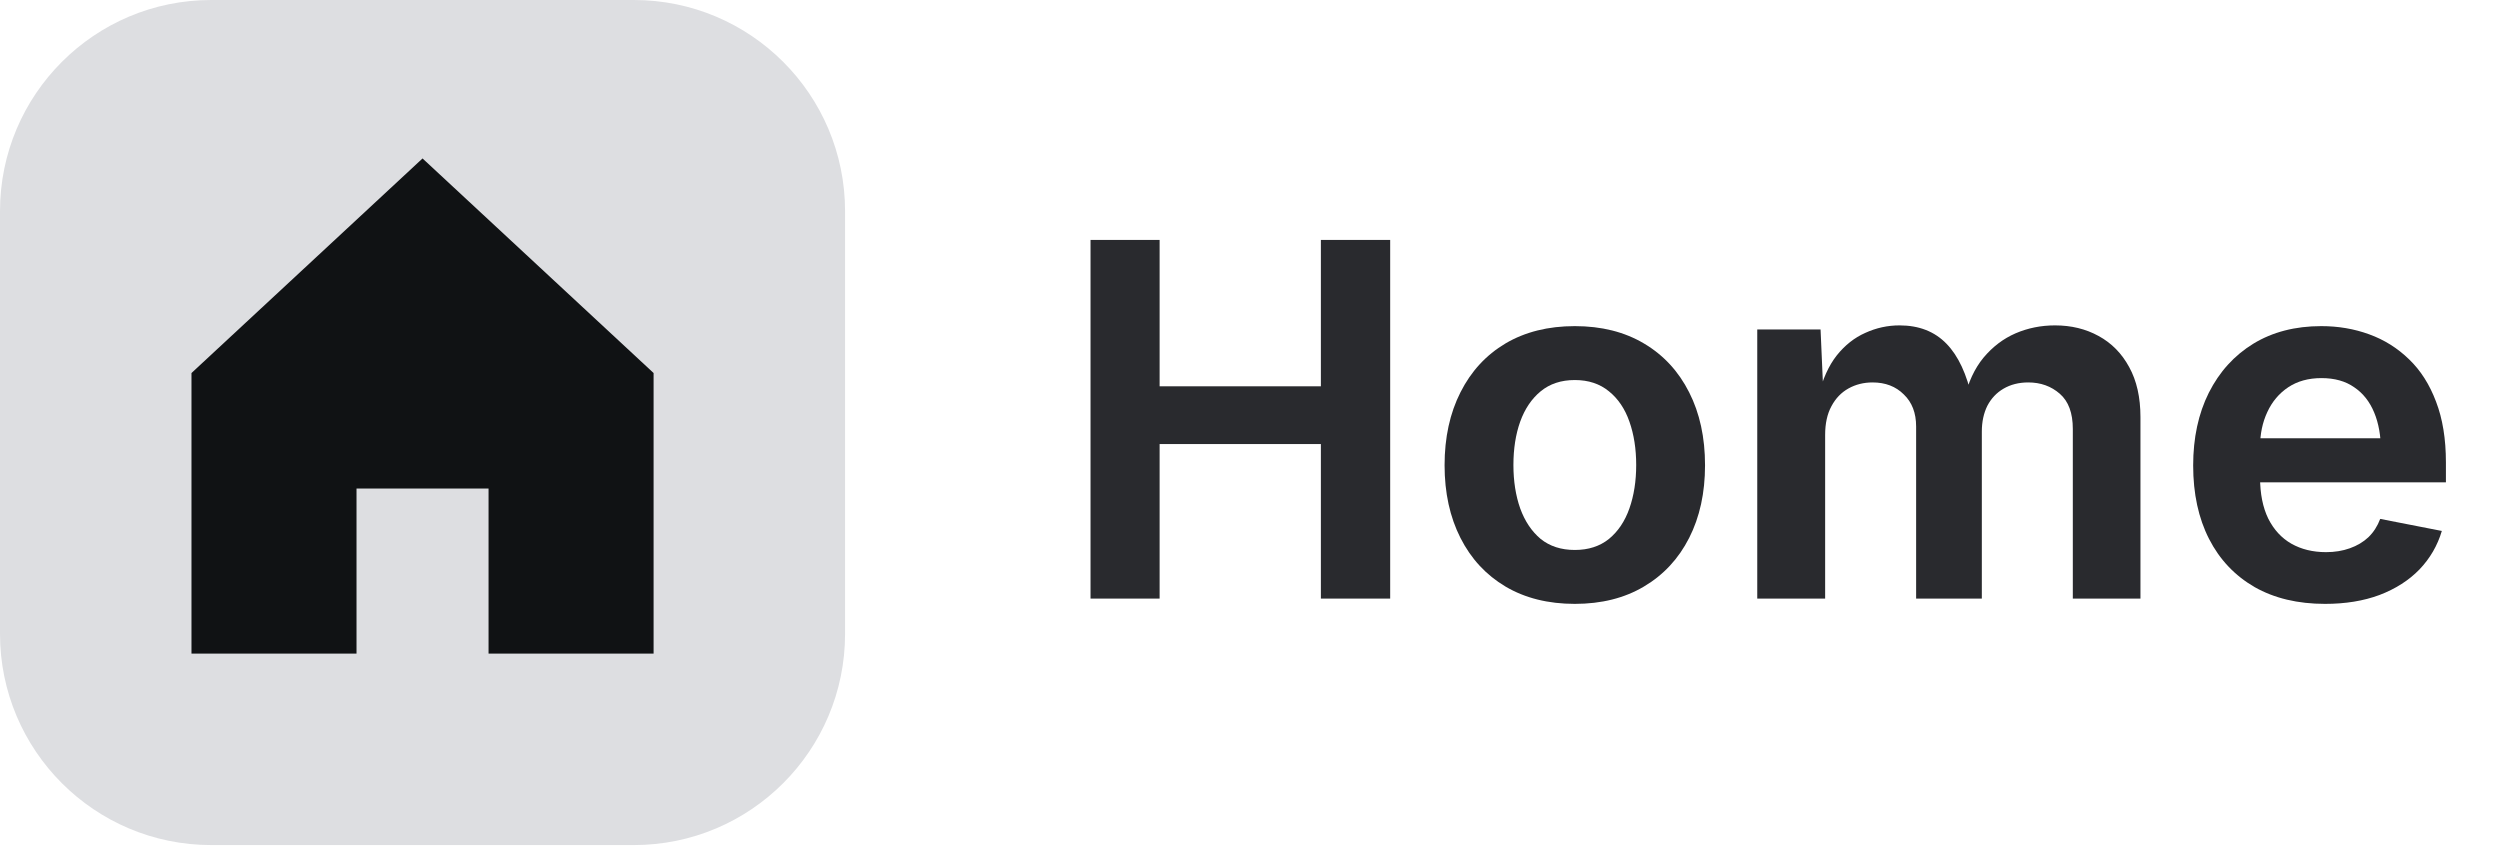
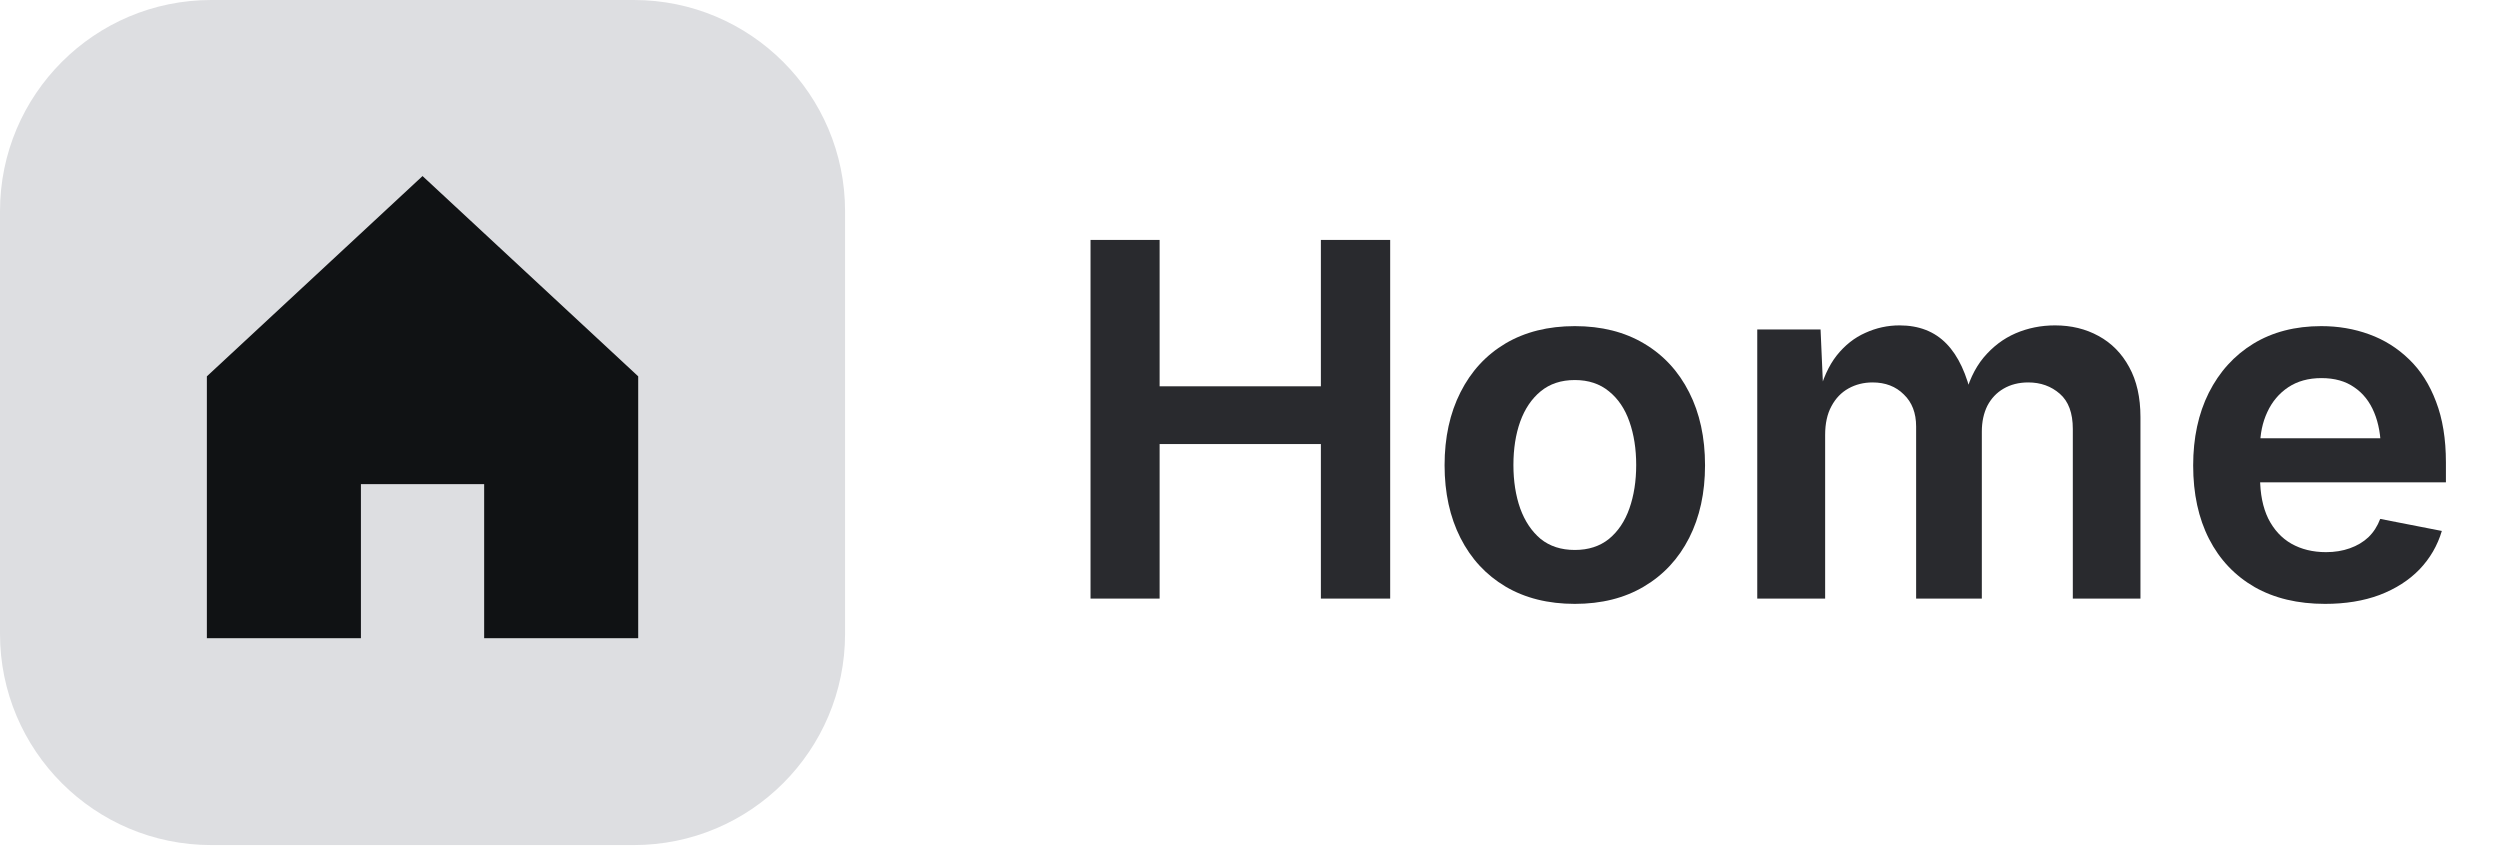
<svg xmlns="http://www.w3.org/2000/svg" width="71" height="24" viewBox="0 0 71 24" fill="none">
  <path d="M0 6C0 2.686 2.686 0 6 0H18C21.314 0 24 2.686 24 6V18C24 21.314 21.314 24 18 24H6C2.686 24 0 21.314 0 18V6Z" fill="#DDDEE1" />
-   <path d="M5.438 10.594V18.562H10.125V13.875H13.875V18.562H18.562V10.594L12 4.5L5.438 10.594Z" fill="#101214" />
-   <path d="M66.032 17.15C65.257 17.15 64.59 16.991 64.029 16.672C63.469 16.348 63.038 15.893 62.737 15.305C62.437 14.717 62.286 14.022 62.286 13.22C62.286 12.436 62.434 11.748 62.73 11.155C63.031 10.558 63.453 10.093 63.995 9.761C64.542 9.428 65.185 9.262 65.923 9.262C66.406 9.262 66.859 9.339 67.283 9.494C67.712 9.649 68.09 9.886 68.418 10.205C68.746 10.52 69.001 10.921 69.184 11.408C69.37 11.891 69.464 12.466 69.464 13.131V13.698H63.127V12.447H68.52L67.618 12.796C67.618 12.381 67.554 12.021 67.427 11.716C67.299 11.406 67.11 11.167 66.859 10.998C66.613 10.825 66.303 10.738 65.93 10.738C65.561 10.738 65.246 10.825 64.986 10.998C64.727 11.171 64.528 11.406 64.392 11.702C64.255 11.994 64.186 12.322 64.186 12.687V13.562C64.186 14.022 64.264 14.412 64.419 14.73C64.578 15.045 64.797 15.282 65.075 15.441C65.358 15.601 65.686 15.681 66.06 15.681C66.306 15.681 66.531 15.644 66.736 15.571C66.941 15.498 67.117 15.394 67.263 15.257C67.409 15.116 67.52 14.942 67.598 14.737L69.348 15.079C69.225 15.494 69.013 15.858 68.712 16.173C68.411 16.483 68.033 16.724 67.577 16.898C67.126 17.066 66.611 17.15 66.032 17.15Z" fill="#292A2E" />
+   <path d="M5.875 10.688V18.125H10.25V13.75H13.75V18.125H18.125V10.688L12 5L5.875 10.688Z" fill="#101214" />
+   <path d="M66.032 17.15C65.257 17.15 64.59 16.991 64.029 16.672C63.469 16.348 63.038 15.893 62.737 15.305C62.437 14.717 62.286 14.022 62.286 13.22C62.286 12.436 62.434 11.748 62.73 11.155C63.031 10.558 63.453 10.093 63.995 9.761C64.542 9.428 65.185 9.262 65.923 9.262C66.406 9.262 66.859 9.339 67.283 9.494C67.712 9.649 68.09 9.886 68.418 10.205C68.746 10.52 69.001 10.921 69.184 11.408C69.37 11.891 69.464 12.466 69.464 13.131V13.698H63.127V12.447H68.52L67.618 12.796C67.618 12.381 67.554 12.021 67.427 11.716C67.299 11.406 67.11 11.167 66.859 10.998C66.613 10.825 66.303 10.738 65.93 10.738C65.561 10.738 65.246 10.825 64.986 10.998C64.727 11.171 64.528 11.406 64.392 11.702C64.255 11.994 64.186 12.322 64.186 12.687V13.562C64.186 14.022 64.264 14.412 64.419 14.73C64.579 15.045 64.797 15.282 65.075 15.441C65.358 15.601 65.686 15.681 66.06 15.681C66.306 15.681 66.531 15.644 66.736 15.571C66.941 15.498 67.117 15.394 67.263 15.257C67.409 15.116 67.52 14.942 67.598 14.737L69.348 15.079C69.225 15.494 69.013 15.858 68.712 16.173C68.411 16.483 68.033 16.724 67.577 16.898C67.126 17.066 66.611 17.15 66.032 17.15Z" fill="#292A2E" />
  <path d="M49.906 17V9.357H51.704L51.786 11.23H51.649C51.763 10.766 51.934 10.387 52.162 10.096C52.395 9.804 52.666 9.59 52.976 9.453C53.285 9.312 53.609 9.241 53.946 9.241C54.498 9.241 54.942 9.414 55.279 9.761C55.617 10.107 55.86 10.631 56.011 11.333H55.785C55.895 10.859 56.077 10.467 56.332 10.157C56.592 9.847 56.895 9.617 57.241 9.467C57.592 9.316 57.966 9.241 58.362 9.241C58.823 9.241 59.235 9.341 59.6 9.542C59.969 9.743 60.258 10.037 60.468 10.424C60.682 10.811 60.789 11.285 60.789 11.846V17H58.868V12.181C58.868 11.729 58.745 11.397 58.499 11.183C58.253 10.968 57.954 10.861 57.603 10.861C57.335 10.861 57.1 10.921 56.899 11.039C56.703 11.153 56.551 11.315 56.441 11.524C56.337 11.734 56.284 11.978 56.284 12.256V17H54.418V12.112C54.418 11.729 54.302 11.426 54.069 11.203C53.842 10.975 53.545 10.861 53.181 10.861C52.93 10.861 52.702 10.918 52.497 11.032C52.292 11.146 52.13 11.315 52.012 11.538C51.893 11.757 51.834 12.028 51.834 12.352V17H49.906Z" fill="#292A2E" />
  <path d="M44.725 17.15C43.968 17.15 43.312 16.986 42.756 16.658C42.204 16.33 41.778 15.87 41.477 15.277C41.177 14.685 41.026 13.997 41.026 13.213C41.026 12.425 41.177 11.734 41.477 11.142C41.778 10.545 42.204 10.082 42.756 9.754C43.312 9.426 43.968 9.262 44.725 9.262C45.481 9.262 46.135 9.426 46.687 9.754C47.242 10.082 47.671 10.545 47.972 11.142C48.273 11.734 48.423 12.425 48.423 13.213C48.423 13.997 48.273 14.685 47.972 15.277C47.671 15.87 47.242 16.33 46.687 16.658C46.135 16.986 45.481 17.15 44.725 17.15ZM44.725 15.619C45.112 15.619 45.435 15.514 45.695 15.305C45.955 15.091 46.149 14.801 46.276 14.437C46.404 14.072 46.468 13.662 46.468 13.206C46.468 12.75 46.404 12.34 46.276 11.976C46.149 11.611 45.955 11.324 45.695 11.114C45.435 10.9 45.112 10.793 44.725 10.793C44.337 10.793 44.014 10.9 43.754 11.114C43.499 11.324 43.305 11.611 43.173 11.976C43.045 12.336 42.981 12.746 42.981 13.206C42.981 13.662 43.045 14.072 43.173 14.437C43.305 14.801 43.499 15.091 43.754 15.305C44.014 15.514 44.337 15.619 44.725 15.619Z" fill="#292A2E" />
  <path d="M30.971 17V6.814H32.933V10.971H37.513V6.814H39.481V17H37.513V12.611H32.933V17H30.971Z" fill="#292A2E" />
</svg>
